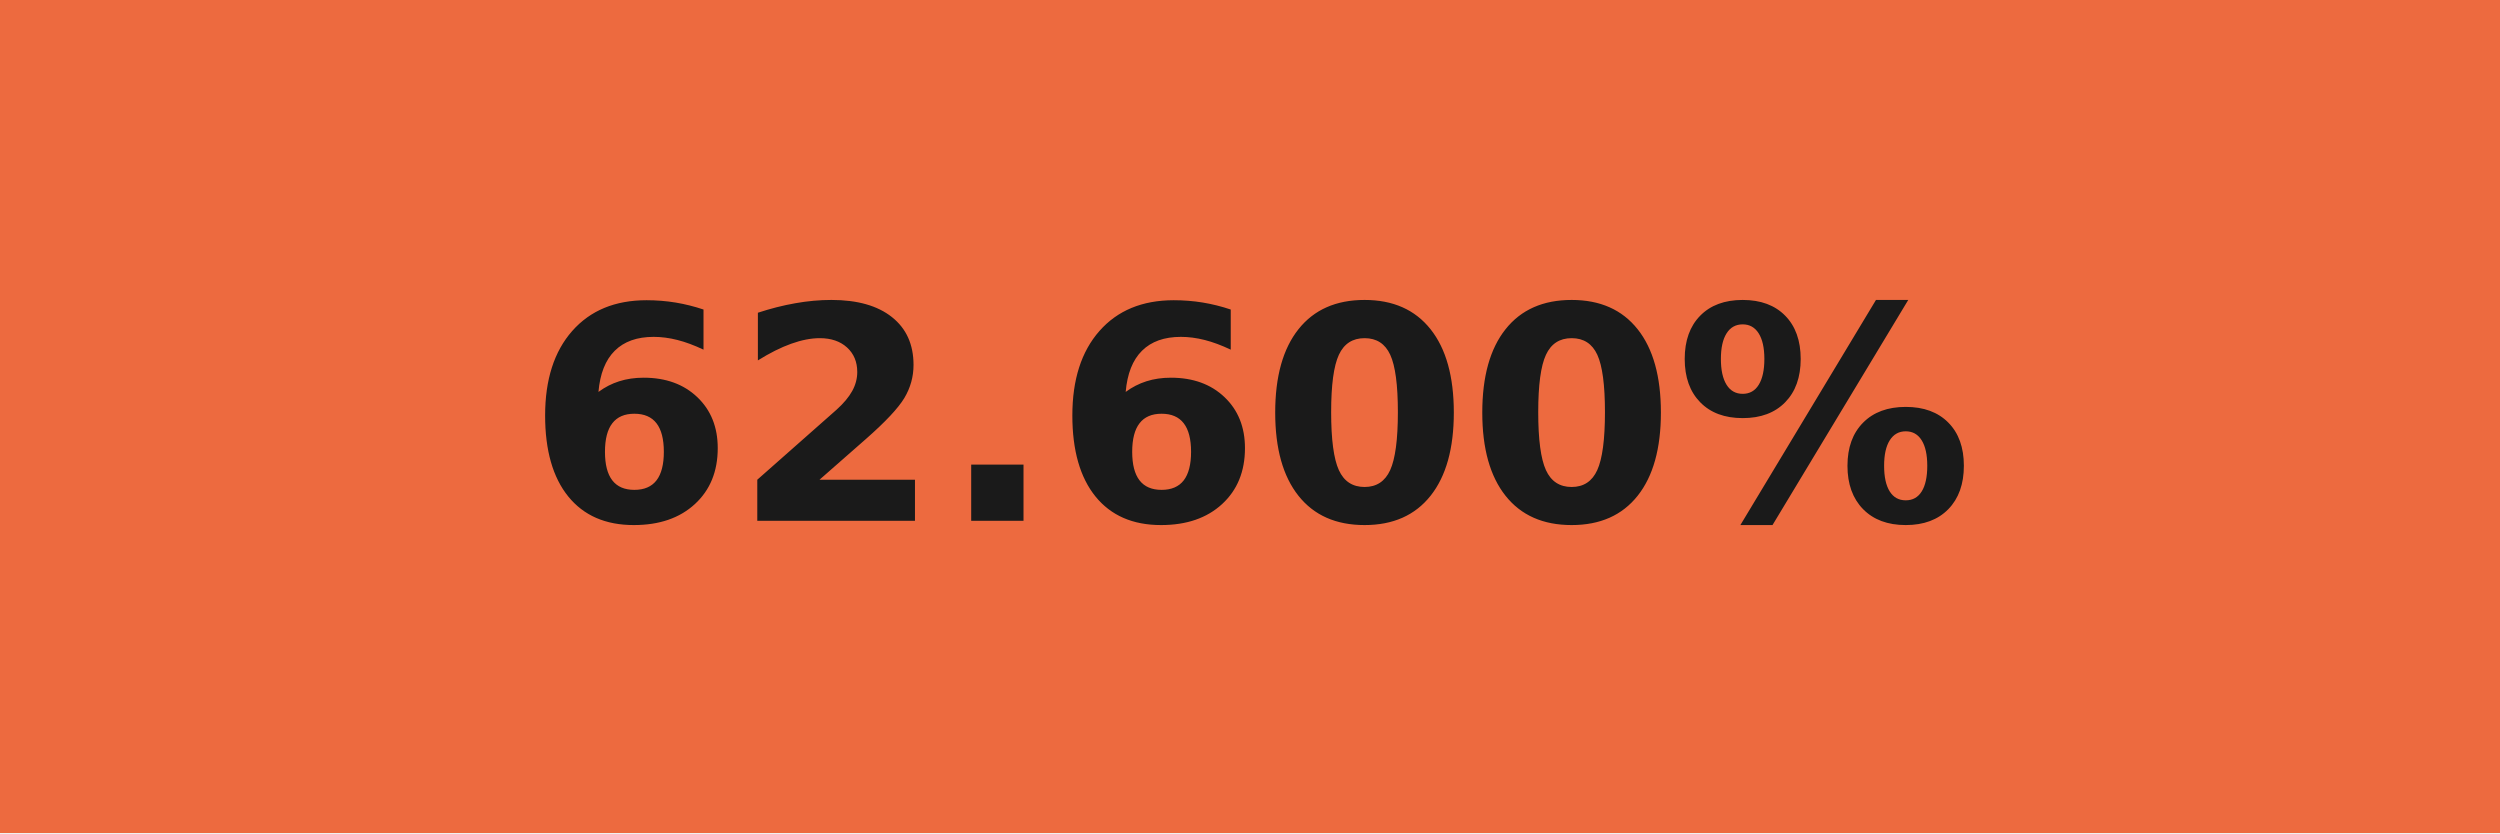
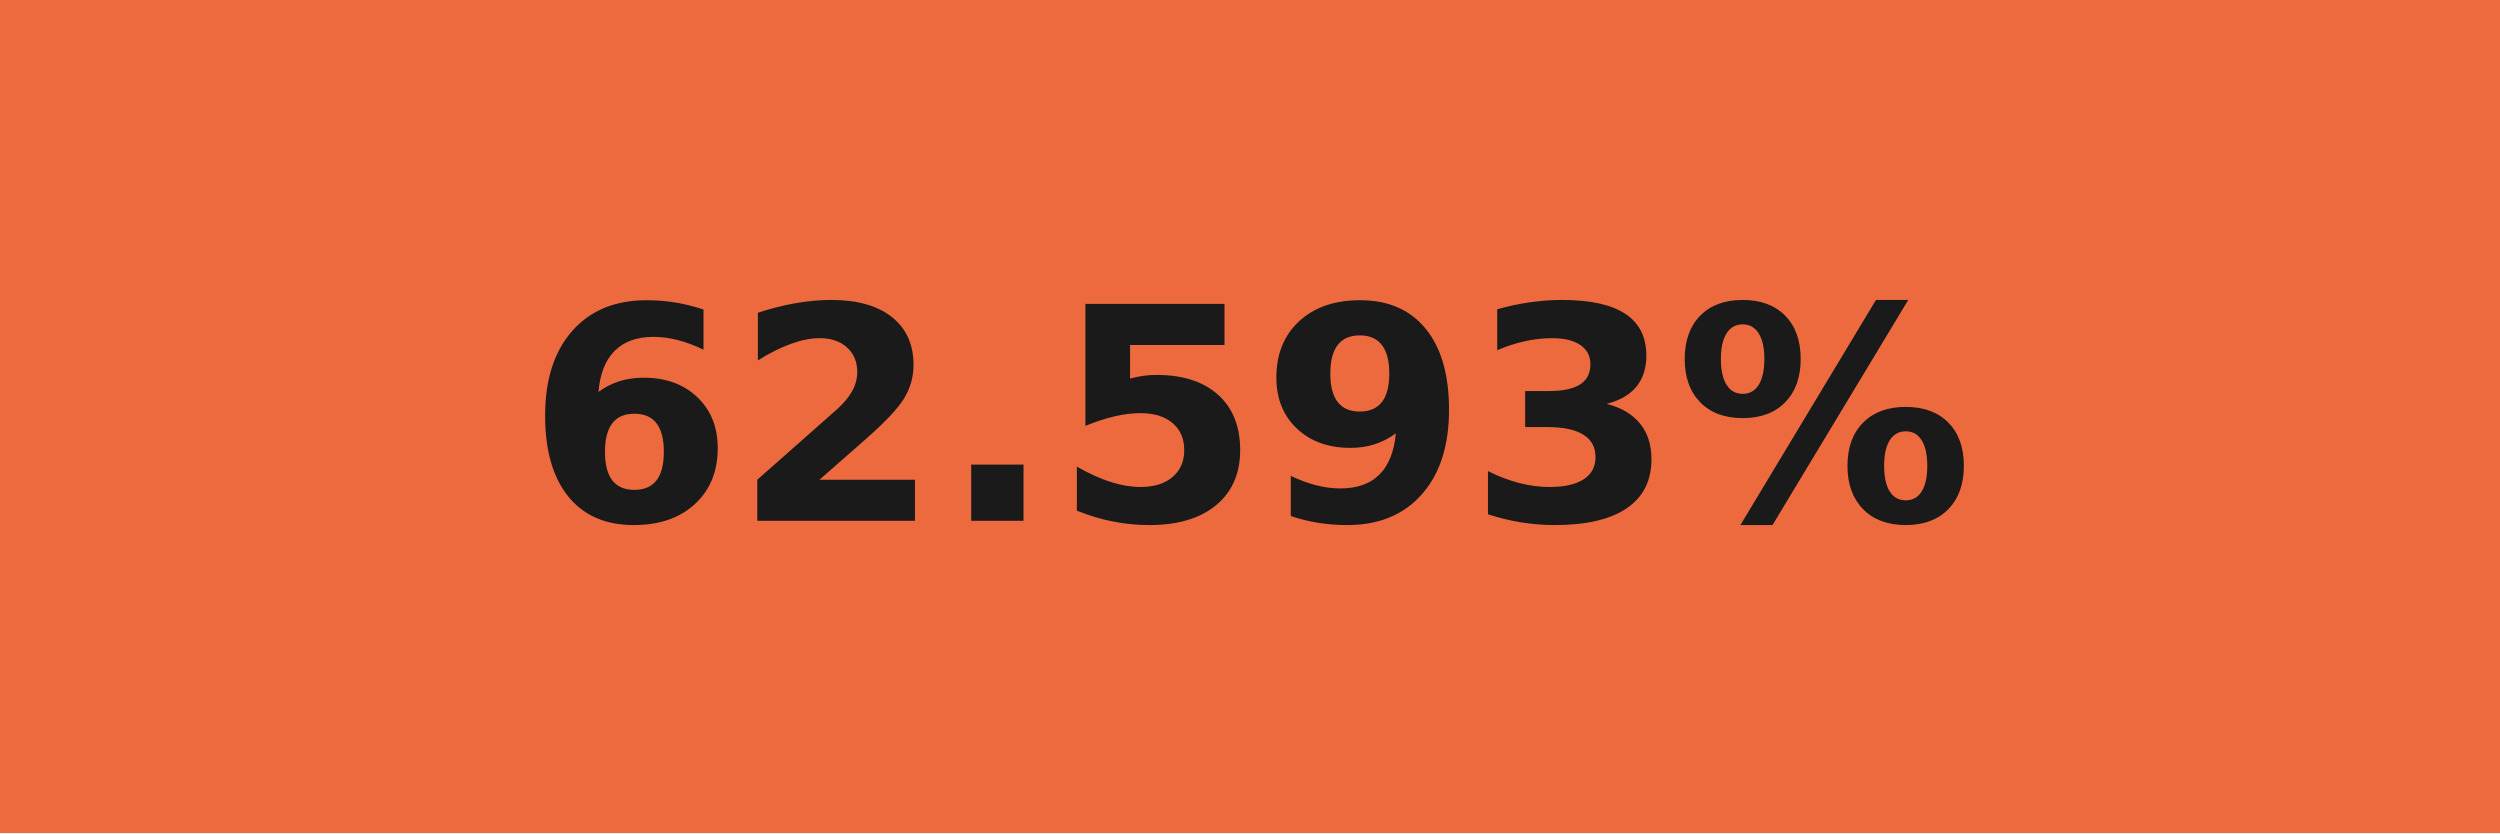
- <svg xmlns="http://www.w3.org/2000/svg" width="84" height="28" role="img" aria-label="62.600%">
+ <svg xmlns="http://www.w3.org/2000/svg" width="84" height="28" role="img" aria-label="62.593%">
  <g shape-rendering="crispEdges">
    <rect width="84" height="28" fill="#ed6a3f" />
  </g>
  <g fill="#fff" text-anchor="middle" font-family="Verdana,Geneva,DejaVu Sans,sans-serif" text-rendering="geometricPrecision" font-size="100">
-     <text transform="scale(.1)" x="420" y="175" textLength="597.5" fill="#1a1a1a" font-weight="bold">62.600%</text>
+     <text transform="scale(.1)" x="420" y="175" textLength="597.5" fill="#1a1a1a" font-weight="bold">62.593%</text>
  </g>
</svg>
